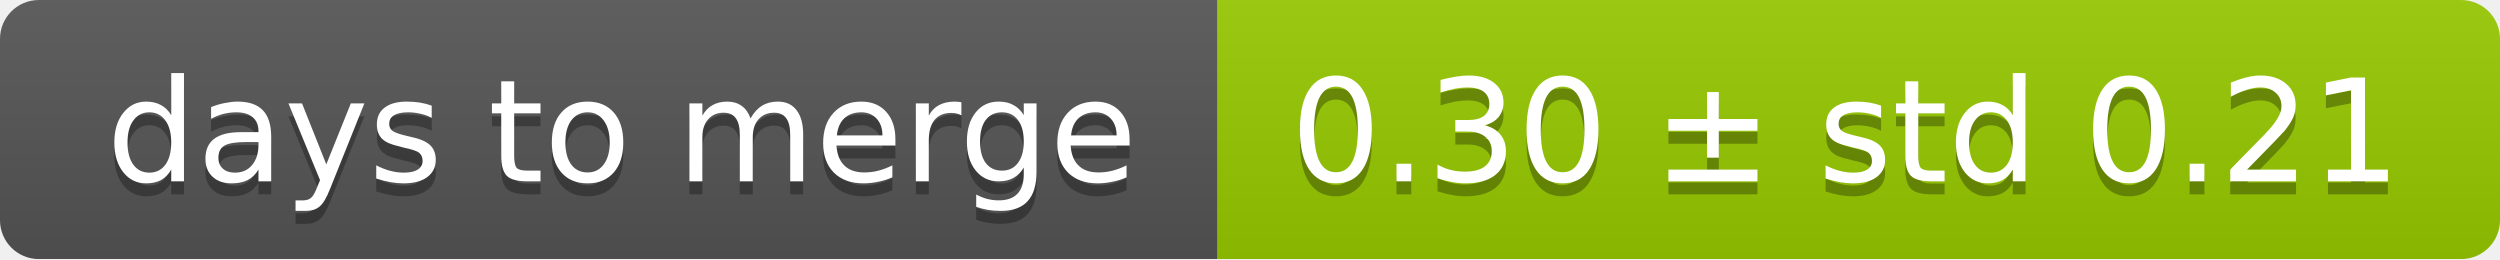
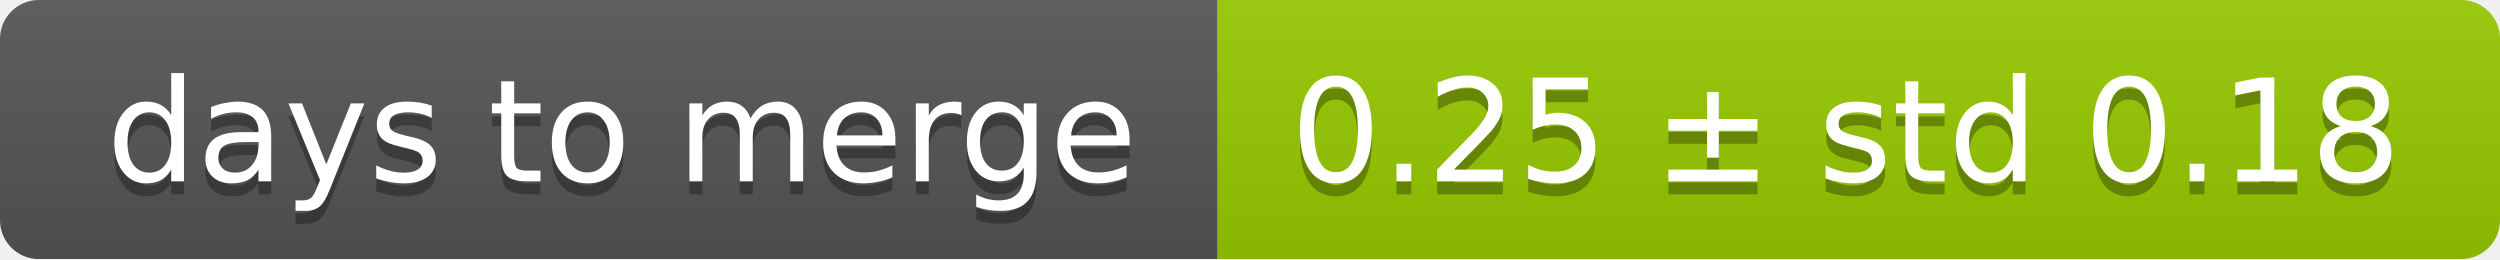
<svg xmlns="http://www.w3.org/2000/svg" width="193" height="20">
  <linearGradient id="smooth" x2="0" y2="100%">
    <stop offset="0" stop-color="#bbb" stop-opacity=".1" />
    <stop offset="1" stop-opacity=".1" />
  </linearGradient>
  <mask id="round">
    <rect width="193" height="20" rx="3" fill="#fff" />
  </mask>
  <g mask="url(#round)">
    <rect width="94" height="20" fill="#555" />
    <rect x="94" width="99" height="20" fill="#97ca00" />
    <rect width="193" height="20" fill="url(#smooth)" />
  </g>
  <g fill="#fff" text-anchor="middle" font-family="DejaVu Sans,Verdana,Geneva,sans-serif" font-size="11">
    <text x="48" y="15" fill="#010101" fill-opacity=".3">days to merge</text>
    <text x="48" y="14">days to merge</text>
-     <text x="142.5" y="15" fill="#010101" fill-opacity=".3">0.30 ± std 0.21</text>
-     <text x="142.5" y="14">0.30 ± std 0.21</text>
+     <text x="142.5" y="15" fill="#010101" fill-opacity=".3">0.25 ± std 0.18</text>
+     <text x="142.5" y="14">0.25 ± std 0.18</text>
  </g>
</svg>
